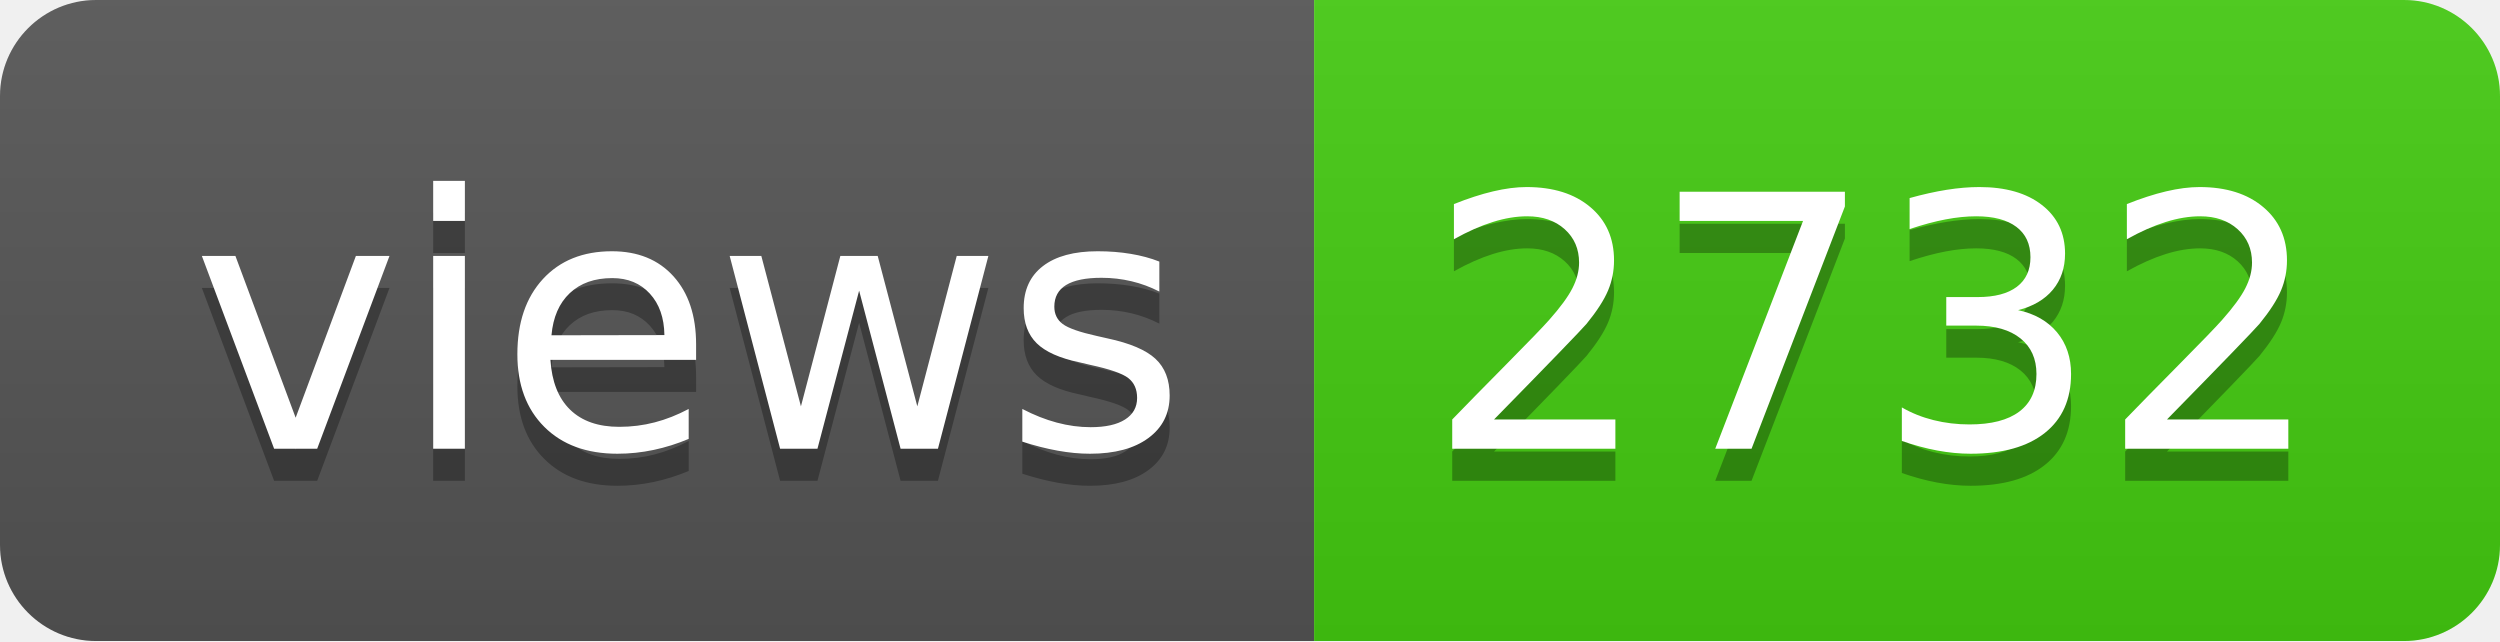
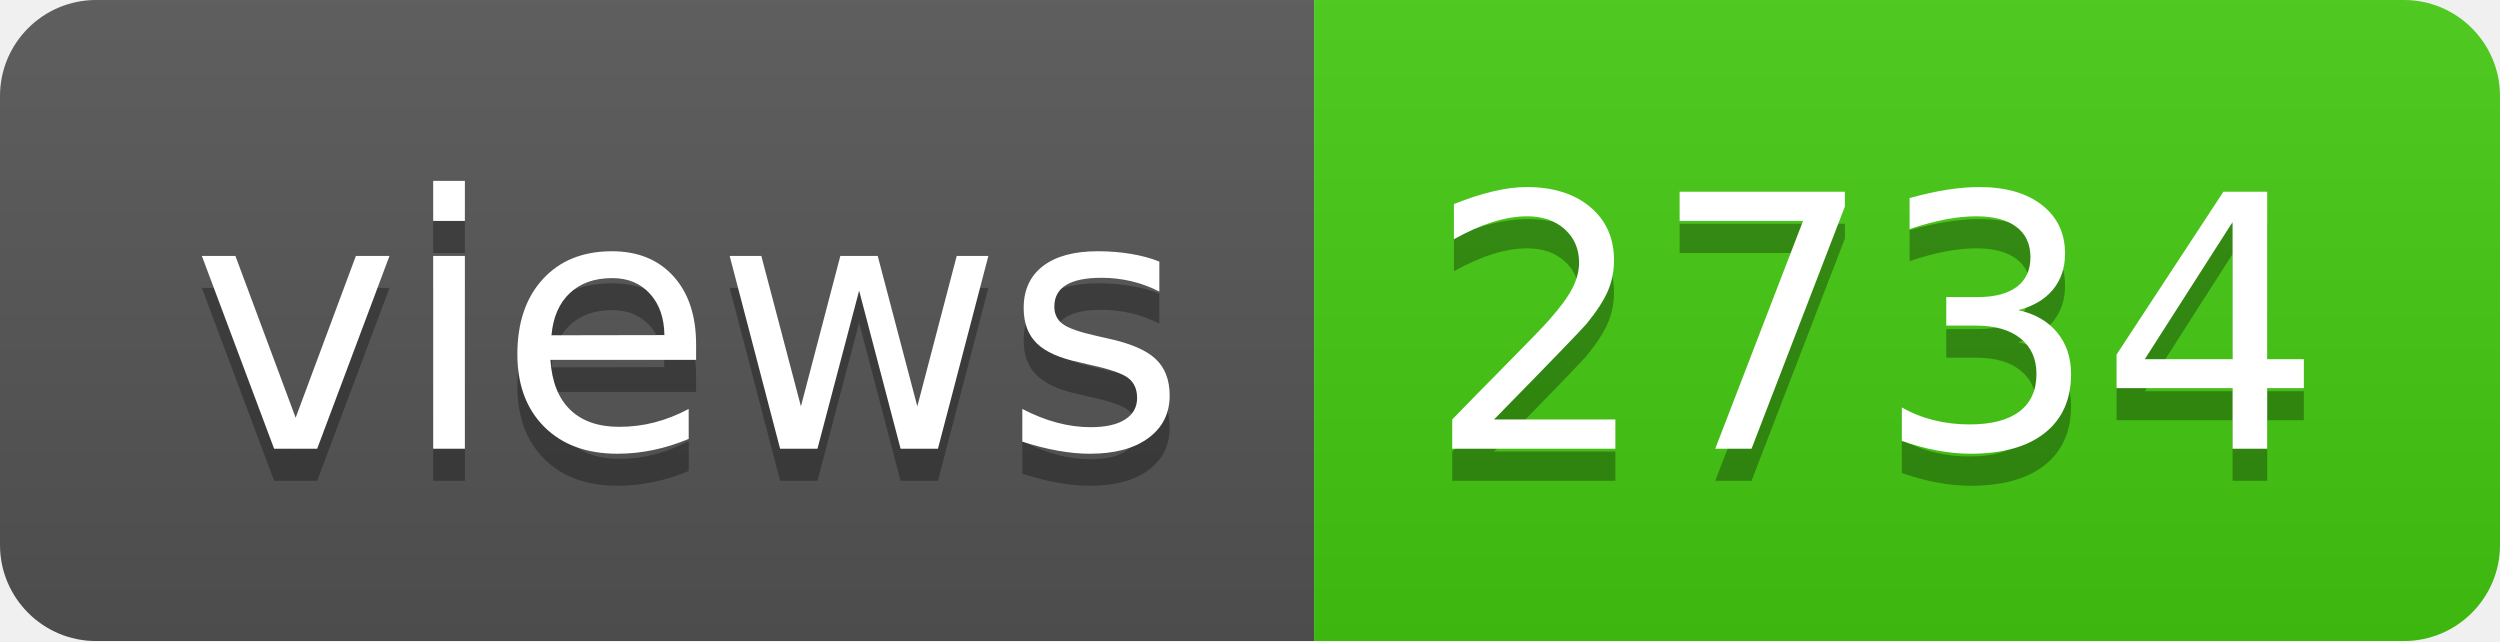
- <svg xmlns="http://www.w3.org/2000/svg" width="78" height="20" role="img" aria-label="views: 2732">
+ <svg xmlns="http://www.w3.org/2000/svg" width="78" height="20" role="img" aria-label="views: 2734">
  <linearGradient id="s" x2="0" y2="100%">
    <stop offset="0" stop-color="#bbb" stop-opacity=".1" />
    <stop offset="1" stop-opacity=".1" />
  </linearGradient>
  <clipPath id="r">
    <rect width="78" height="20" rx="3" fill="#fff" />
  </clipPath>
  <g clip-path="url(#r)">
    <rect width="41" height="20" fill="#555" />
    <rect x="41" width="37" height="20" fill="#4c1" />
    <rect width="78" height="20" fill="url(#s)" />
  </g>
  <g fill="#fff" text-anchor="middle" font-family="Verdana,Geneva,DejaVu Sans,sans-serif" text-rendering="geometricPrecision" font-size="110">
    <text aria-hidden="true" x="215" y="150" fill="#010101" fill-opacity=".3" transform="scale(.1)" textLength="310">views</text>
    <text x="215" y="140" transform="scale(.1)" fill="#fff" textLength="310">views</text>
-     <text aria-hidden="true" x="585" y="150" fill="#010101" fill-opacity=".3" transform="scale(.1)" textLength="270">2732</text>
-     <text x="585" y="140" transform="scale(.1)" fill="#fff" textLength="270">2732</text>
+     <text aria-hidden="true" x="585" y="150" fill="#010101" fill-opacity=".3" transform="scale(.1)" textLength="270">2734</text>
+     <text x="585" y="140" transform="scale(.1)" fill="#fff" textLength="270">2734</text>
  </g>
</svg>
